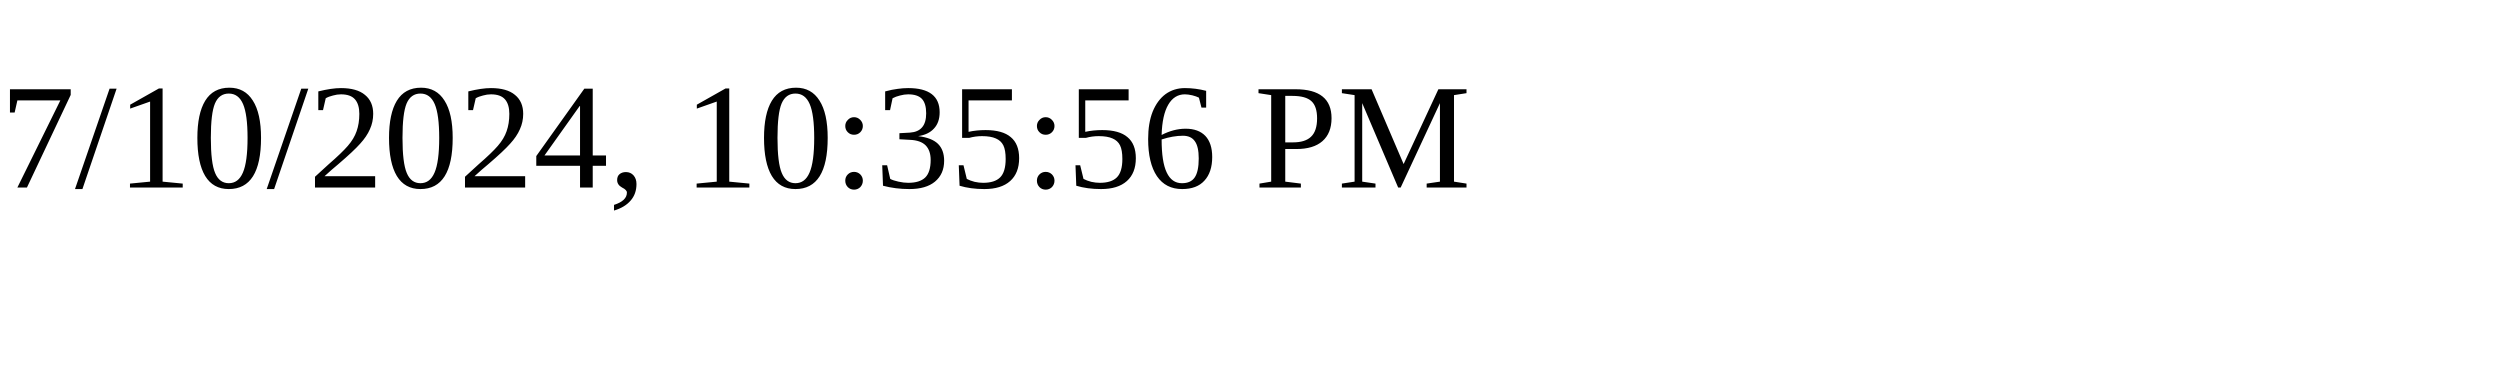
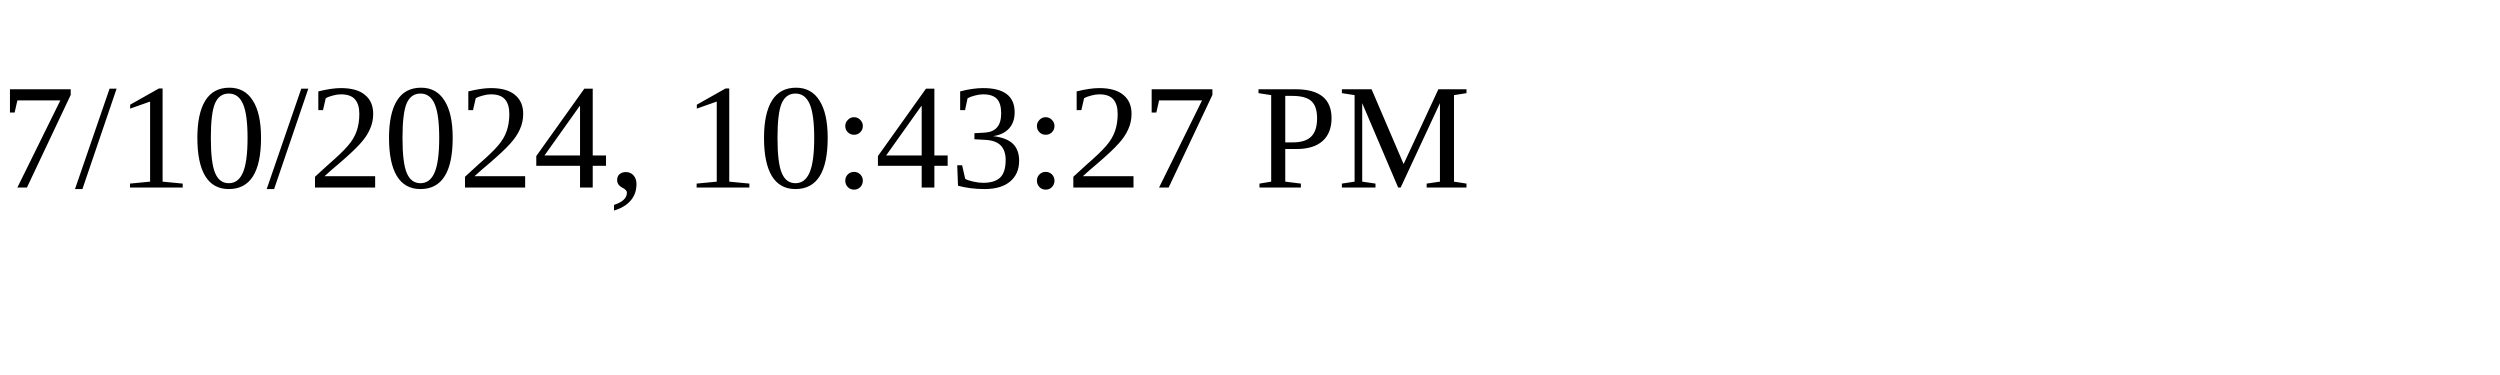
<svg xmlns="http://www.w3.org/2000/svg" height="30" width="200">
-   <text x="0" y="15">7/10/2024, 10:35:56 PM</text>
+   <text x="0" y="15">7/10/2024, 10:43:27 PM</text>
</svg>
